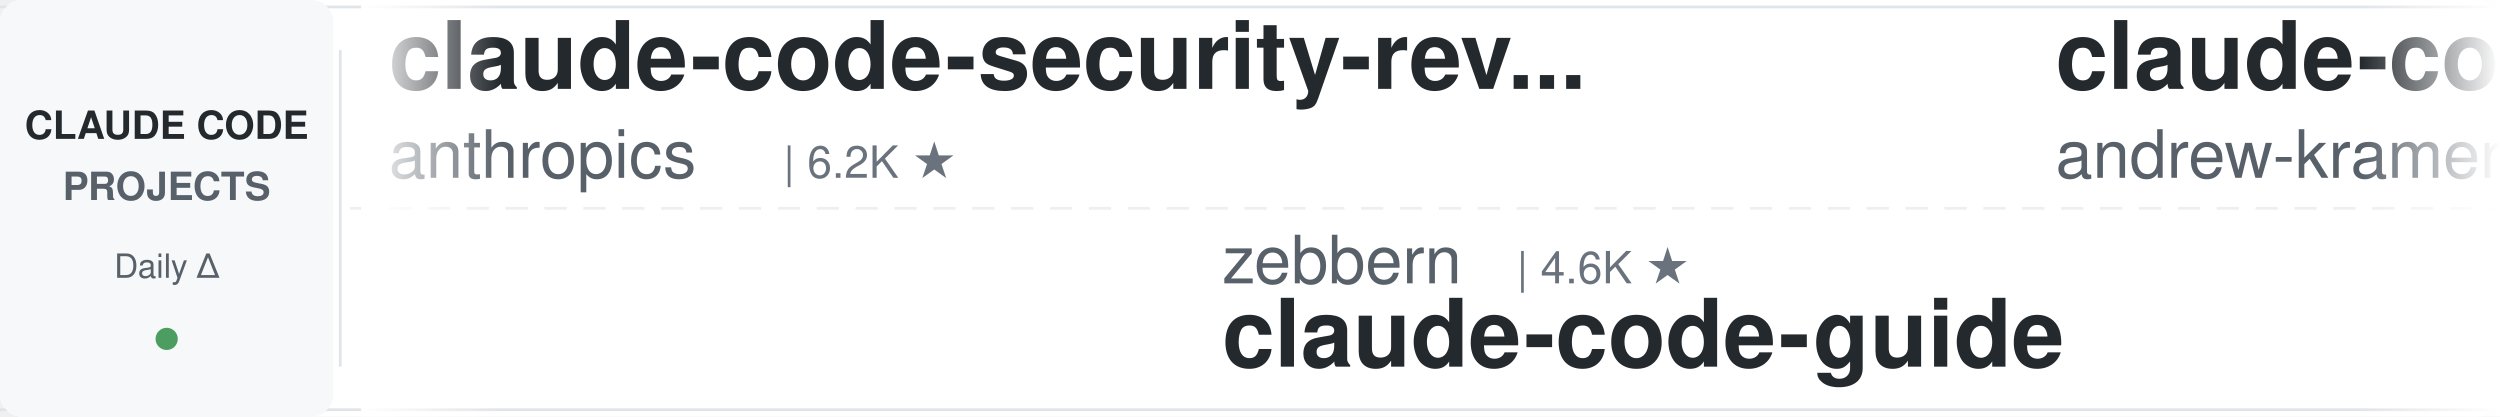
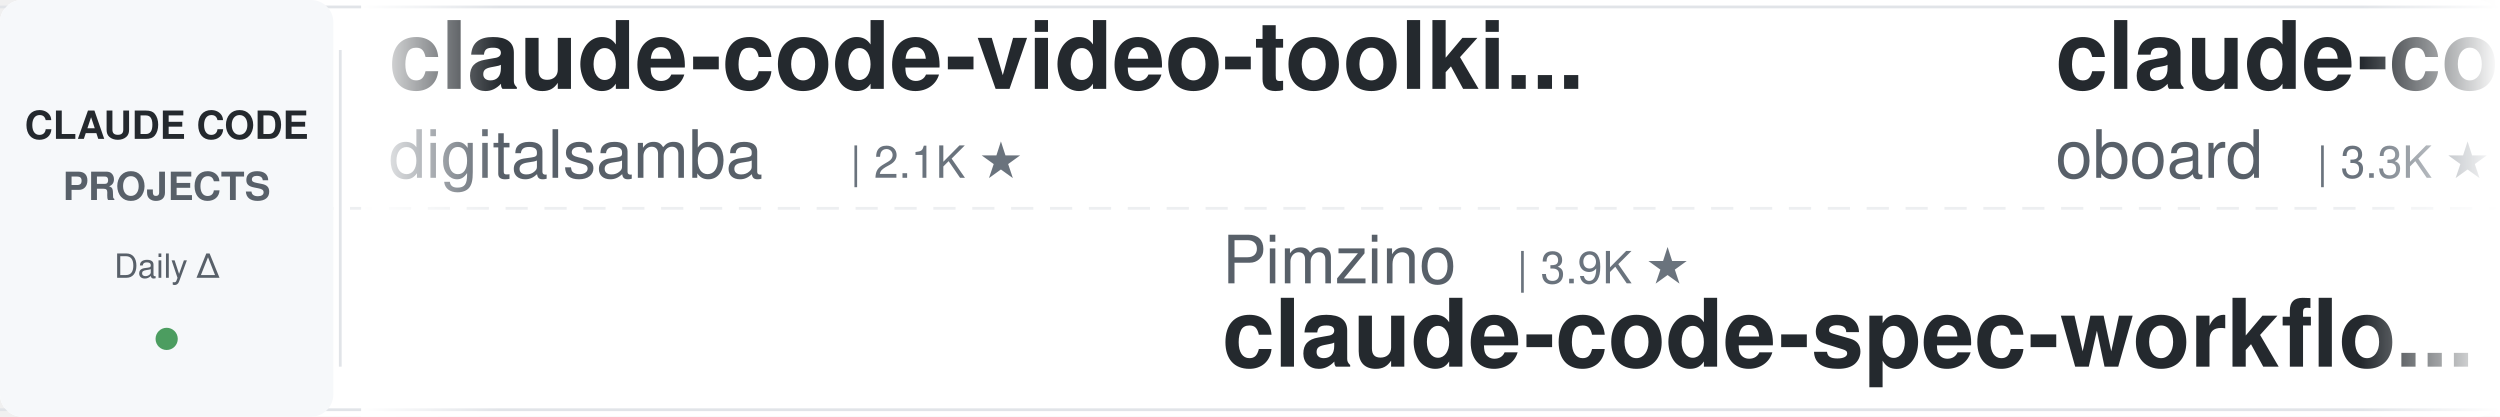
<svg xmlns="http://www.w3.org/2000/svg" width="900" height="150">
  <defs>
    <linearGradient id="leftFade" x1="0%" y1="0%" x2="100%" y2="0%">
      <stop offset="0%" style="stop-color:#ffffff;stop-opacity:1" />
      <stop offset="100%" style="stop-color:#ffffff;stop-opacity:0" />
    </linearGradient>
    <linearGradient id="rightFade" x1="0%" y1="0%" x2="100%" y2="0%">
      <stop offset="0%" style="stop-color:#ffffff;stop-opacity:0" />
      <stop offset="100%" style="stop-color:#ffffff;stop-opacity:1" />
    </linearGradient>
  </defs>
  <rect width="900" height="150" fill="#ffffff" rx="8" />
  <rect x="0" y="2" width="900" height="1" fill="#e1e4e8" />
  <rect x="0" y="147" width="900" height="1" fill="#e1e4e8" />
  <line x1="0" y1="75" x2="900" y2="75" stroke="#e1e4e8" stroke-width="1" stroke-dasharray="8 6" opacity="0.6" />
  <rect x="0" y="0" width="120" height="150" fill="#f6f8fa" rx="8" />
  <text x="60" y="50" font-family="-apple-system, BlinkMacSystemFont, 'Segoe UI', Helvetica, Arial, sans-serif" font-size="14" font-weight="600" fill="#24292e" text-anchor="middle">CLAUDE CODE</text>
  <text x="60" y="72" font-family="-apple-system, BlinkMacSystemFont, 'Segoe UI', Helvetica, Arial, sans-serif" font-size="14" font-weight="600" fill="#586069" text-anchor="middle">PROJECTS</text>
  <text x="60" y="100" font-family="-apple-system, BlinkMacSystemFont, 'Segoe UI', Helvetica, Arial, sans-serif" font-size="12" font-weight="500" fill="#586069" text-anchor="middle">Daily Δ</text>
  <circle cx="60" cy="122" r="4" fill="#22863a" opacity="0.8" />
  <rect x="122" y="18" width="1" height="114" fill="#e1e4e8" />
  <clipPath id="tickerClip">
    <rect x="130" y="0" width="770" height="150" />
  </clipPath>
  <g clip-path="url(#tickerClip)">
    <g id="tickerItems">
      <animateTransform attributeName="transform" attributeType="XML" type="translate" from="0 0" to="-3000 0" dur="54s" repeatCount="indefinite" />
      <g transform="translate(0, 0)">
-         <text x="140" y="32" font-family="-apple-system, BlinkMacSystemFont, 'Segoe UI', Helvetica, Arial, sans-serif" font-size="34" font-weight="600" fill="#24292e">claude-code-security-rev...</text>
-         <text x="140" y="64" font-family="-apple-system, BlinkMacSystemFont, 'Segoe UI', Helvetica, Arial, sans-serif" font-size="24" font-weight="400" fill="#586069">anthropics</text>
-         <text x="282" y="64" font-family="-apple-system, BlinkMacSystemFont, 'Segoe UI', Helvetica, Arial, sans-serif" font-size="16" font-weight="500" fill="#6a737d">| 6.2K ★</text>
+         <text x="140" y="32" font-family="-apple-system, BlinkMacSystemFont, 'Segoe UI', Helvetica, Arial, sans-serif" font-size="34" font-weight="600" fill="#24292e">claude-code-video-toolki...</text>
+         <text x="140" y="64" font-family="-apple-system, BlinkMacSystemFont, 'Segoe UI', Helvetica, Arial, sans-serif" font-size="24" font-weight="400" fill="#586069">digitalsamba</text>
+         <text x="306" y="64" font-family="-apple-system, BlinkMacSystemFont, 'Segoe UI', Helvetica, Arial, sans-serif" font-size="16" font-weight="500" fill="#6a737d">| 2.1K ★</text>
      </g>
      <g transform="translate(300, 0)">
-         <text x="140" y="102" font-family="-apple-system, BlinkMacSystemFont, 'Segoe UI', Helvetica, Arial, sans-serif" font-size="24" font-weight="400" fill="#586069">zebbern</text>
-         <text x="246" y="102" font-family="-apple-system, BlinkMacSystemFont, 'Segoe UI', Helvetica, Arial, sans-serif" font-size="16" font-weight="500" fill="#6a737d">| 4.6K ★</text>
-         <text x="140" y="132" font-family="-apple-system, BlinkMacSystemFont, 'Segoe UI', Helvetica, Arial, sans-serif" font-size="34" font-weight="600" fill="#24292e">claude-code-guide</text>
+         <text x="140" y="102" font-family="-apple-system, BlinkMacSystemFont, 'Segoe UI', Helvetica, Arial, sans-serif" font-size="24" font-weight="400" fill="#586069">Pimzino</text>
+         <text x="246" y="102" font-family="-apple-system, BlinkMacSystemFont, 'Segoe UI', Helvetica, Arial, sans-serif" font-size="16" font-weight="500" fill="#6a737d">| 3.9K ★</text>
+         <text x="140" y="132" font-family="-apple-system, BlinkMacSystemFont, 'Segoe UI', Helvetica, Arial, sans-serif" font-size="34" font-weight="600" fill="#24292e">claude-code-spec-workflo...</text>
      </g>
      <g transform="translate(600, 0)">
-         <text x="140" y="32" font-family="-apple-system, BlinkMacSystemFont, 'Segoe UI', Helvetica, Arial, sans-serif" font-size="34" font-weight="600" fill="#24292e">claude-code-source-build</text>
-         <text x="140" y="64" font-family="-apple-system, BlinkMacSystemFont, 'Segoe UI', Helvetica, Arial, sans-serif" font-size="24" font-weight="400" fill="#586069">andrew-kramer-inno</text>
-         <text x="378" y="64" font-family="-apple-system, BlinkMacSystemFont, 'Segoe UI', Helvetica, Arial, sans-serif" font-size="16" font-weight="500" fill="#6a737d">| 596 ★</text>
+         <text x="140" y="32" font-family="-apple-system, BlinkMacSystemFont, 'Segoe UI', Helvetica, Arial, sans-serif" font-size="34" font-weight="600" fill="#24292e">claude-code-rev</text>
+         <text x="140" y="64" font-family="-apple-system, BlinkMacSystemFont, 'Segoe UI', Helvetica, Arial, sans-serif" font-size="24" font-weight="400" fill="#586069">oboard</text>
+         <text x="234" y="64" font-family="-apple-system, BlinkMacSystemFont, 'Segoe UI', Helvetica, Arial, sans-serif" font-size="16" font-weight="500" fill="#6a737d">| 3.3K ★</text>
      </g>
      <g transform="translate(900, 0)">
-         <text x="140" y="102" font-family="-apple-system, BlinkMacSystemFont, 'Segoe UI', Helvetica, Arial, sans-serif" font-size="24" font-weight="400" fill="#586069">repowise-dev</text>
-         <text x="306" y="102" font-family="-apple-system, BlinkMacSystemFont, 'Segoe UI', Helvetica, Arial, sans-serif" font-size="16" font-weight="500" fill="#6a737d">| 1.2K ★</text>
-         <text x="140" y="132" font-family="-apple-system, BlinkMacSystemFont, 'Segoe UI', Helvetica, Arial, sans-serif" font-size="34" font-weight="600" fill="#24292e">claude-code-prompts</text>
+         <text x="140" y="102" font-family="-apple-system, BlinkMacSystemFont, 'Segoe UI', Helvetica, Arial, sans-serif" font-size="24" font-weight="400" fill="#586069">1rgs</text>
+         <text x="210" y="102" font-family="-apple-system, BlinkMacSystemFont, 'Segoe UI', Helvetica, Arial, sans-serif" font-size="16" font-weight="500" fill="#6a737d">| 3.7K ★</text>
+         <text x="140" y="132" font-family="-apple-system, BlinkMacSystemFont, 'Segoe UI', Helvetica, Arial, sans-serif" font-size="34" font-weight="600" fill="#24292e">claude-code-proxy</text>
      </g>
      <g transform="translate(1200, 0)">
-         <text x="140" y="32" font-family="-apple-system, BlinkMacSystemFont, 'Segoe UI', Helvetica, Arial, sans-serif" font-size="34" font-weight="600" fill="#24292e">pi-vs-claude-code</text>
-         <text x="140" y="64" font-family="-apple-system, BlinkMacSystemFont, 'Segoe UI', Helvetica, Arial, sans-serif" font-size="24" font-weight="400" fill="#586069">disler</text>
+         <text x="140" y="32" font-family="-apple-system, BlinkMacSystemFont, 'Segoe UI', Helvetica, Arial, sans-serif" font-size="34" font-weight="600" fill="#24292e">claude-code-transcripts</text>
+         <text x="140" y="64" font-family="-apple-system, BlinkMacSystemFont, 'Segoe UI', Helvetica, Arial, sans-serif" font-size="24" font-weight="400" fill="#586069">simonw</text>
        <text x="234" y="64" font-family="-apple-system, BlinkMacSystemFont, 'Segoe UI', Helvetica, Arial, sans-serif" font-size="16" font-weight="500" fill="#6a737d">| 1.7K ★</text>
      </g>
      <g transform="translate(1500, 0)">
+         <text x="140" y="102" font-family="-apple-system, BlinkMacSystemFont, 'Segoe UI', Helvetica, Arial, sans-serif" font-size="24" font-weight="400" fill="#586069">diet103</text>
+         <text x="246" y="102" font-family="-apple-system, BlinkMacSystemFont, 'Segoe UI', Helvetica, Arial, sans-serif" font-size="16" font-weight="500" fill="#6a737d">| 10.0K ★</text>
+         <text x="140" y="132" font-family="-apple-system, BlinkMacSystemFont, 'Segoe UI', Helvetica, Arial, sans-serif" font-size="34" font-weight="600" fill="#24292e">claude-code-infrastructu...</text>
+       </g>
+       <g transform="translate(1800, 0)">
+         <text x="140" y="32" font-family="-apple-system, BlinkMacSystemFont, 'Segoe UI', Helvetica, Arial, sans-serif" font-size="34" font-weight="600" fill="#24292e">system_prompts_leaks</text>
+         <text x="140" y="64" font-family="-apple-system, BlinkMacSystemFont, 'Segoe UI', Helvetica, Arial, sans-serif" font-size="24" font-weight="400" fill="#586069">asgeirtj</text>
+         <text x="258" y="64" font-family="-apple-system, BlinkMacSystemFont, 'Segoe UI', Helvetica, Arial, sans-serif" font-size="16" font-weight="500" fill="#6a737d">| 64.4K ★</text>
+       </g>
+       <g transform="translate(2100, 0)">
        <text x="140" y="102" font-family="-apple-system, BlinkMacSystemFont, 'Segoe UI', Helvetica, Arial, sans-serif" font-size="24" font-weight="400" fill="#586069">krusemediallc</text>
        <text x="318" y="102" font-family="-apple-system, BlinkMacSystemFont, 'Segoe UI', Helvetica, Arial, sans-serif" font-size="16" font-weight="500" fill="#6a737d">| 1.5K ★</text>
        <text x="140" y="132" font-family="-apple-system, BlinkMacSystemFont, 'Segoe UI', Helvetica, Arial, sans-serif" font-size="34" font-weight="600" fill="#24292e">arcads-claude-code</text>
      </g>
-       <g transform="translate(1800, 0)">
-         <text x="140" y="32" font-family="-apple-system, BlinkMacSystemFont, 'Segoe UI', Helvetica, Arial, sans-serif" font-size="34" font-weight="600" fill="#24292e">how-claude-code-works</text>
-         <text x="140" y="64" font-family="-apple-system, BlinkMacSystemFont, 'Segoe UI', Helvetica, Arial, sans-serif" font-size="24" font-weight="400" fill="#586069">Windy3f3f3f3f</text>
-         <text x="318" y="64" font-family="-apple-system, BlinkMacSystemFont, 'Segoe UI', Helvetica, Arial, sans-serif" font-size="16" font-weight="500" fill="#6a737d">| 3.6K ★</text>
-       </g>
-       <g transform="translate(2100, 0)">
-         <text x="140" y="102" font-family="-apple-system, BlinkMacSystemFont, 'Segoe UI', Helvetica, Arial, sans-serif" font-size="24" font-weight="400" fill="#586069">xu-xiang</text>
-         <text x="258" y="102" font-family="-apple-system, BlinkMacSystemFont, 'Segoe UI', Helvetica, Arial, sans-serif" font-size="16" font-weight="500" fill="#6a737d">| 1.9K ★</text>
-         <text x="140" y="132" font-family="-apple-system, BlinkMacSystemFont, 'Segoe UI', Helvetica, Arial, sans-serif" font-size="34" font-weight="600" fill="#24292e">everything-claude-code-z...</text>
-       </g>
      <g transform="translate(2400, 0)">
-         <text x="140" y="32" font-family="-apple-system, BlinkMacSystemFont, 'Segoe UI', Helvetica, Arial, sans-serif" font-size="34" font-weight="600" fill="#24292e">claude-code-action</text>
-         <text x="140" y="64" font-family="-apple-system, BlinkMacSystemFont, 'Segoe UI', Helvetica, Arial, sans-serif" font-size="24" font-weight="400" fill="#586069">anthropics</text>
-         <text x="282" y="64" font-family="-apple-system, BlinkMacSystemFont, 'Segoe UI', Helvetica, Arial, sans-serif" font-size="16" font-weight="500" fill="#6a737d">| 8.8K ★</text>
+         <text x="140" y="32" font-family="-apple-system, BlinkMacSystemFont, 'Segoe UI', Helvetica, Arial, sans-serif" font-size="34" font-weight="600" fill="#24292e">claude-code-ultimate-gui...</text>
+         <text x="140" y="64" font-family="-apple-system, BlinkMacSystemFont, 'Segoe UI', Helvetica, Arial, sans-serif" font-size="24" font-weight="400" fill="#586069">FlorianBruniaux</text>
+         <text x="342" y="64" font-family="-apple-system, BlinkMacSystemFont, 'Segoe UI', Helvetica, Arial, sans-serif" font-size="16" font-weight="500" fill="#6a737d">| 5.9K ★</text>
      </g>
      <g transform="translate(2700, 0)">
-         <text x="140" y="102" font-family="-apple-system, BlinkMacSystemFont, 'Segoe UI', Helvetica, Arial, sans-serif" font-size="24" font-weight="400" fill="#586069">rohitg00</text>
-         <text x="258" y="102" font-family="-apple-system, BlinkMacSystemFont, 'Segoe UI', Helvetica, Arial, sans-serif" font-size="16" font-weight="500" fill="#6a737d">| 2.6K ★</text>
-         <text x="140" y="132" font-family="-apple-system, BlinkMacSystemFont, 'Segoe UI', Helvetica, Arial, sans-serif" font-size="34" font-weight="600" fill="#24292e">awesome-claude-code-tool...</text>
+         <text x="140" y="102" font-family="-apple-system, BlinkMacSystemFont, 'Segoe UI', Helvetica, Arial, sans-serif" font-size="24" font-weight="400" fill="#586069">OneRedOak</text>
+         <text x="270" y="102" font-family="-apple-system, BlinkMacSystemFont, 'Segoe UI', Helvetica, Arial, sans-serif" font-size="16" font-weight="500" fill="#6a737d">| 3.9K ★</text>
+         <text x="140" y="132" font-family="-apple-system, BlinkMacSystemFont, 'Segoe UI', Helvetica, Arial, sans-serif" font-size="34" font-weight="600" fill="#24292e">claude-code-workflows</text>
      </g>
      <g transform="translate(3000, 0)">
-         <text x="140" y="32" font-family="-apple-system, BlinkMacSystemFont, 'Segoe UI', Helvetica, Arial, sans-serif" font-size="34" font-weight="600" fill="#24292e">claude-code-security-rev...</text>
-         <text x="140" y="64" font-family="-apple-system, BlinkMacSystemFont, 'Segoe UI', Helvetica, Arial, sans-serif" font-size="24" font-weight="400" fill="#586069">anthropics</text>
-         <text x="282" y="64" font-family="-apple-system, BlinkMacSystemFont, 'Segoe UI', Helvetica, Arial, sans-serif" font-size="16" font-weight="500" fill="#6a737d">| 6.2K ★</text>
+         <text x="140" y="32" font-family="-apple-system, BlinkMacSystemFont, 'Segoe UI', Helvetica, Arial, sans-serif" font-size="34" font-weight="600" fill="#24292e">claude-code-video-toolki...</text>
+         <text x="140" y="64" font-family="-apple-system, BlinkMacSystemFont, 'Segoe UI', Helvetica, Arial, sans-serif" font-size="24" font-weight="400" fill="#586069">digitalsamba</text>
+         <text x="306" y="64" font-family="-apple-system, BlinkMacSystemFont, 'Segoe UI', Helvetica, Arial, sans-serif" font-size="16" font-weight="500" fill="#6a737d">| 2.1K ★</text>
      </g>
      <g transform="translate(3300, 0)">
-         <text x="140" y="102" font-family="-apple-system, BlinkMacSystemFont, 'Segoe UI', Helvetica, Arial, sans-serif" font-size="24" font-weight="400" fill="#586069">zebbern</text>
-         <text x="246" y="102" font-family="-apple-system, BlinkMacSystemFont, 'Segoe UI', Helvetica, Arial, sans-serif" font-size="16" font-weight="500" fill="#6a737d">| 4.6K ★</text>
-         <text x="140" y="132" font-family="-apple-system, BlinkMacSystemFont, 'Segoe UI', Helvetica, Arial, sans-serif" font-size="34" font-weight="600" fill="#24292e">claude-code-guide</text>
+         <text x="140" y="102" font-family="-apple-system, BlinkMacSystemFont, 'Segoe UI', Helvetica, Arial, sans-serif" font-size="24" font-weight="400" fill="#586069">Pimzino</text>
+         <text x="246" y="102" font-family="-apple-system, BlinkMacSystemFont, 'Segoe UI', Helvetica, Arial, sans-serif" font-size="16" font-weight="500" fill="#6a737d">| 3.9K ★</text>
+         <text x="140" y="132" font-family="-apple-system, BlinkMacSystemFont, 'Segoe UI', Helvetica, Arial, sans-serif" font-size="34" font-weight="600" fill="#24292e">claude-code-spec-workflo...</text>
      </g>
      <g transform="translate(3600, 0)">
-         <text x="140" y="32" font-family="-apple-system, BlinkMacSystemFont, 'Segoe UI', Helvetica, Arial, sans-serif" font-size="34" font-weight="600" fill="#24292e">claude-code-source-build</text>
-         <text x="140" y="64" font-family="-apple-system, BlinkMacSystemFont, 'Segoe UI', Helvetica, Arial, sans-serif" font-size="24" font-weight="400" fill="#586069">andrew-kramer-inno</text>
-         <text x="378" y="64" font-family="-apple-system, BlinkMacSystemFont, 'Segoe UI', Helvetica, Arial, sans-serif" font-size="16" font-weight="500" fill="#6a737d">| 596 ★</text>
+         <text x="140" y="32" font-family="-apple-system, BlinkMacSystemFont, 'Segoe UI', Helvetica, Arial, sans-serif" font-size="34" font-weight="600" fill="#24292e">claude-code-rev</text>
+         <text x="140" y="64" font-family="-apple-system, BlinkMacSystemFont, 'Segoe UI', Helvetica, Arial, sans-serif" font-size="24" font-weight="400" fill="#586069">oboard</text>
+         <text x="234" y="64" font-family="-apple-system, BlinkMacSystemFont, 'Segoe UI', Helvetica, Arial, sans-serif" font-size="16" font-weight="500" fill="#6a737d">| 3.3K ★</text>
      </g>
      <g transform="translate(3900, 0)">
-         <text x="140" y="102" font-family="-apple-system, BlinkMacSystemFont, 'Segoe UI', Helvetica, Arial, sans-serif" font-size="24" font-weight="400" fill="#586069">repowise-dev</text>
-         <text x="306" y="102" font-family="-apple-system, BlinkMacSystemFont, 'Segoe UI', Helvetica, Arial, sans-serif" font-size="16" font-weight="500" fill="#6a737d">| 1.2K ★</text>
-         <text x="140" y="132" font-family="-apple-system, BlinkMacSystemFont, 'Segoe UI', Helvetica, Arial, sans-serif" font-size="34" font-weight="600" fill="#24292e">claude-code-prompts</text>
+         <text x="140" y="102" font-family="-apple-system, BlinkMacSystemFont, 'Segoe UI', Helvetica, Arial, sans-serif" font-size="24" font-weight="400" fill="#586069">1rgs</text>
+         <text x="210" y="102" font-family="-apple-system, BlinkMacSystemFont, 'Segoe UI', Helvetica, Arial, sans-serif" font-size="16" font-weight="500" fill="#6a737d">| 3.7K ★</text>
+         <text x="140" y="132" font-family="-apple-system, BlinkMacSystemFont, 'Segoe UI', Helvetica, Arial, sans-serif" font-size="34" font-weight="600" fill="#24292e">claude-code-proxy</text>
      </g>
    </g>
  </g>
  <rect x="130" y="0" width="50" height="150" fill="url(#leftFade)" />
  <rect x="850" y="0" width="50" height="150" fill="url(#rightFade)" />
</svg>
